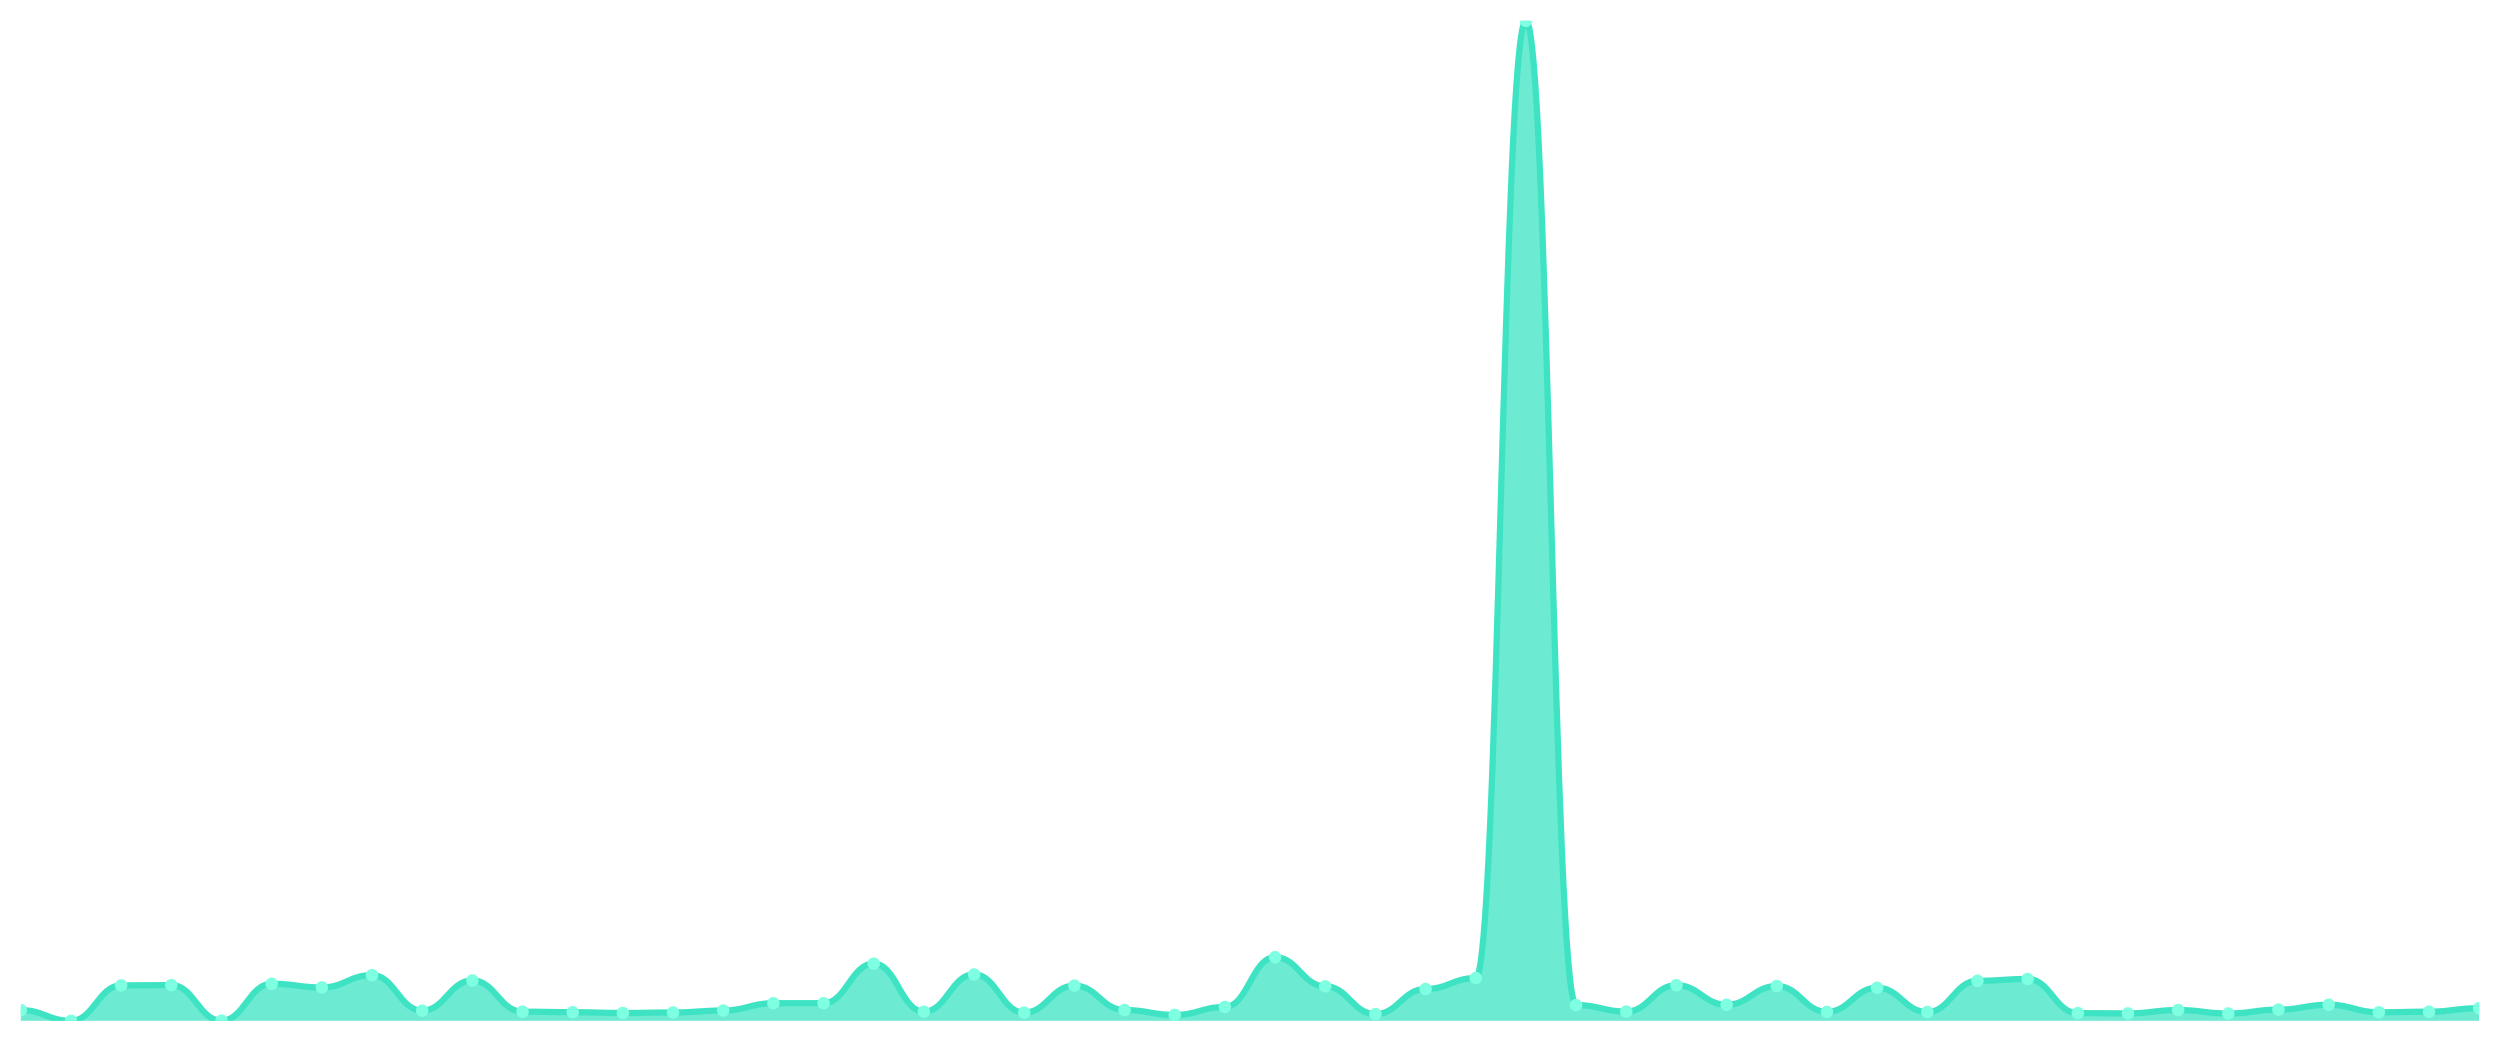
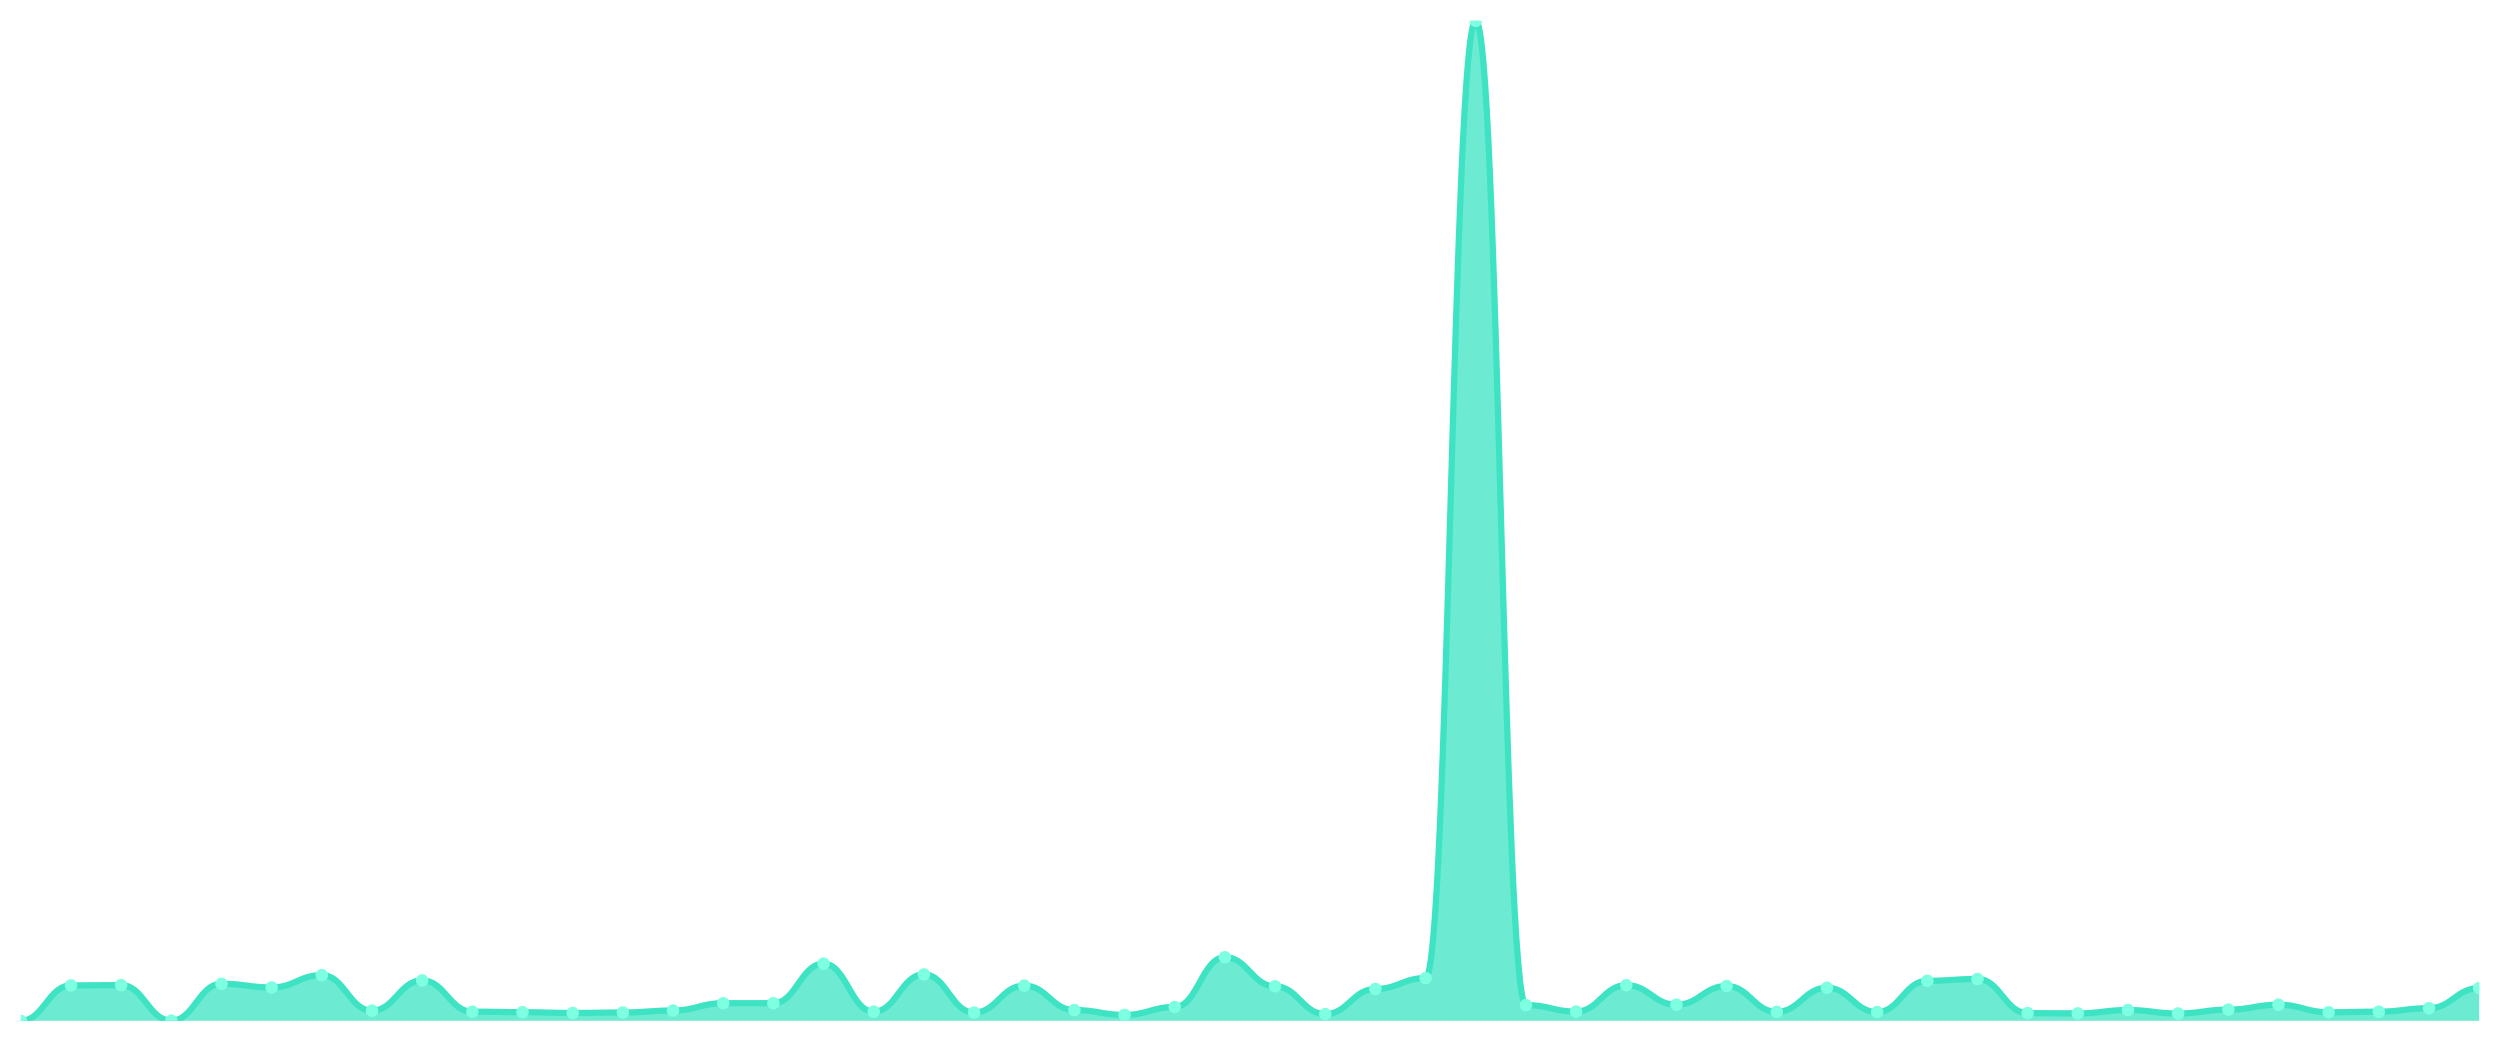
<svg xmlns="http://www.w3.org/2000/svg" viewBox="0 0 1200 500" width="1200" height="500">
  <defs>
    <clipPath id="c">
      <rect x="10" y="10" width="1180" height="480" />
    </clipPath>
  </defs>
  <rect width="1200" height="500" fill="none" />
  <g clip-path="url(#c)">
-     <path d="M 10,490 L 10,484.87 C 20.837,484.87 23.245,490 34.082,490 C 44.918,490 47.327,472.997 58.163,472.997 C 69,472.997 71.408,472.85 82.245,472.85 C 93.082,472.85 95.49,489.902 106.327,489.902 C 117.163,489.902 119.571,472.215 130.408,472.215 C 141.245,472.215 143.653,473.974 154.49,473.974 C 165.327,473.974 167.735,468.062 178.571,468.062 C 189.408,468.062 191.816,485.114 202.653,485.114 C 213.49,485.114 215.898,470.603 226.735,470.603 C 237.571,470.603 239.98,485.603 250.816,485.603 C 261.653,485.603 264.061,485.847 274.898,485.847 C 285.735,485.847 288.143,486.238 298.98,486.238 C 309.816,486.238 312.224,485.993 323.061,485.993 C 333.898,485.993 336.306,485.065 347.143,485.065 C 357.98,485.065 360.388,481.547 371.224,481.547 C 382.061,481.547 384.469,481.547 395.306,481.547 C 406.143,481.547 408.551,462.541 419.388,462.541 C 430.224,462.541 432.633,485.603 443.469,485.603 C 454.306,485.603 456.714,467.72 467.551,467.72 C 478.388,467.72 480.796,486.042 491.633,486.042 C 502.469,486.042 504.878,473.094 515.714,473.094 C 526.551,473.094 528.959,484.821 539.796,484.821 C 550.633,484.821 553.041,487.166 563.878,487.166 C 574.714,487.166 577.122,483.355 587.959,483.355 C 598.796,483.355 601.204,459.463 612.041,459.463 C 622.878,459.463 625.286,473.436 636.122,473.436 C 646.959,473.436 649.367,486.775 660.204,486.775 C 671.041,486.775 673.449,474.707 684.286,474.707 C 695.122,474.707 697.531,469.479 708.367,469.479 C 719.204,469.479 721.612,10 732.449,10 C 743.286,10 745.694,482.427 756.531,482.427 C 767.367,482.427 769.776,485.554 780.612,485.554 C 791.449,485.554 793.857,472.899 804.694,472.899 C 815.531,472.899 817.939,482.28 828.776,482.28 C 839.612,482.28 842.02,473.29 852.857,473.29 C 863.694,473.29 866.102,485.7 876.939,485.7 C 887.776,485.7 890.184,474.121 901.02,474.121 C 911.857,474.121 914.265,485.798 925.102,485.798 C 935.939,485.798 938.347,470.798 949.184,470.798 C 960.02,470.798 962.429,469.919 973.265,469.919 C 984.102,469.919 986.51,486.287 997.347,486.287 C 1008.184,486.287 1010.592,486.433 1021.429,486.433 C 1032.265,486.433 1034.673,484.821 1045.51,484.821 C 1056.347,484.821 1058.755,486.482 1069.592,486.482 C 1080.429,486.482 1082.837,484.625 1093.673,484.625 C 1104.51,484.625 1106.918,482.28 1117.755,482.28 C 1128.592,482.28 1131,485.896 1141.837,485.896 C 1152.673,485.896 1155.082,485.603 1165.918,485.603 C 1176.755,485.603 1179.163,483.941 1190,483.941 L 1190,490 Z" fill="rgba(61,227,195,0.75)" />
-     <path d="M 10,484.87 C 20.837,484.87 23.245,490 34.082,490 C 44.918,490 47.327,472.997 58.163,472.997 C 69,472.997 71.408,472.85 82.245,472.85 C 93.082,472.85 95.49,489.902 106.327,489.902 C 117.163,489.902 119.571,472.215 130.408,472.215 C 141.245,472.215 143.653,473.974 154.49,473.974 C 165.327,473.974 167.735,468.062 178.571,468.062 C 189.408,468.062 191.816,485.114 202.653,485.114 C 213.49,485.114 215.898,470.603 226.735,470.603 C 237.571,470.603 239.98,485.603 250.816,485.603 C 261.653,485.603 264.061,485.847 274.898,485.847 C 285.735,485.847 288.143,486.238 298.98,486.238 C 309.816,486.238 312.224,485.993 323.061,485.993 C 333.898,485.993 336.306,485.065 347.143,485.065 C 357.98,485.065 360.388,481.547 371.224,481.547 C 382.061,481.547 384.469,481.547 395.306,481.547 C 406.143,481.547 408.551,462.541 419.388,462.541 C 430.224,462.541 432.633,485.603 443.469,485.603 C 454.306,485.603 456.714,467.72 467.551,467.72 C 478.388,467.72 480.796,486.042 491.633,486.042 C 502.469,486.042 504.878,473.094 515.714,473.094 C 526.551,473.094 528.959,484.821 539.796,484.821 C 550.633,484.821 553.041,487.166 563.878,487.166 C 574.714,487.166 577.122,483.355 587.959,483.355 C 598.796,483.355 601.204,459.463 612.041,459.463 C 622.878,459.463 625.286,473.436 636.122,473.436 C 646.959,473.436 649.367,486.775 660.204,486.775 C 671.041,486.775 673.449,474.707 684.286,474.707 C 695.122,474.707 697.531,469.479 708.367,469.479 C 719.204,469.479 721.612,10 732.449,10 C 743.286,10 745.694,482.427 756.531,482.427 C 767.367,482.427 769.776,485.554 780.612,485.554 C 791.449,485.554 793.857,472.899 804.694,472.899 C 815.531,472.899 817.939,482.28 828.776,482.28 C 839.612,482.28 842.02,473.29 852.857,473.29 C 863.694,473.29 866.102,485.7 876.939,485.7 C 887.776,485.7 890.184,474.121 901.02,474.121 C 911.857,474.121 914.265,485.798 925.102,485.798 C 935.939,485.798 938.347,470.798 949.184,470.798 C 960.02,470.798 962.429,469.919 973.265,469.919 C 984.102,469.919 986.51,486.287 997.347,486.287 C 1008.184,486.287 1010.592,486.433 1021.429,486.433 C 1032.265,486.433 1034.673,484.821 1045.51,484.821 C 1056.347,484.821 1058.755,486.482 1069.592,486.482 C 1080.429,486.482 1082.837,484.625 1093.673,484.625 C 1104.51,484.625 1106.918,482.28 1117.755,482.28 C 1128.592,482.28 1131,485.896 1141.837,485.896 C 1152.673,485.896 1155.082,485.603 1165.918,485.603 C 1176.755,485.603 1179.163,483.941 1190,483.941" fill="none" stroke="#3de3c3" stroke-width="3" stroke-linecap="round" stroke-linejoin="round" />
-     <circle cx="10" cy="484.87" r="3" fill="#7fffe1" />
-     <circle cx="34.082" cy="490" r="3" fill="#7fffe1" />
-     <circle cx="58.163" cy="472.997" r="3" fill="#7fffe1" />
-     <circle cx="82.245" cy="472.85" r="3" fill="#7fffe1" />
-     <circle cx="106.327" cy="489.902" r="3" fill="#7fffe1" />
-     <circle cx="130.408" cy="472.215" r="3" fill="#7fffe1" />
-     <circle cx="154.49" cy="473.974" r="3" fill="#7fffe1" />
-     <circle cx="178.571" cy="468.062" r="3" fill="#7fffe1" />
-     <circle cx="202.653" cy="485.114" r="3" fill="#7fffe1" />
-     <circle cx="226.735" cy="470.603" r="3" fill="#7fffe1" />
-     <circle cx="250.816" cy="485.603" r="3" fill="#7fffe1" />
-     <circle cx="274.898" cy="485.847" r="3" fill="#7fffe1" />
-     <circle cx="298.98" cy="486.238" r="3" fill="#7fffe1" />
-     <circle cx="323.061" cy="485.993" r="3" fill="#7fffe1" />
-     <circle cx="347.143" cy="485.065" r="3" fill="#7fffe1" />
+     <path d="M 10,490 L 10,490 C 20.837,490 23.245,472.997 34.082,472.997 C 44.918,472.997 47.327,472.85 58.163,472.85 C 69,472.85 71.408,489.902 82.245,489.902 C 93.082,489.902 95.49,472.215 106.327,472.215 C 117.163,472.215 119.571,473.974 130.408,473.974 C 141.245,473.974 143.653,468.062 154.49,468.062 C 165.327,468.062 167.735,485.114 178.571,485.114 C 189.408,485.114 191.816,470.603 202.653,470.603 C 213.49,470.603 215.898,485.603 226.735,485.603 C 237.571,485.603 239.98,485.847 250.816,485.847 C 261.653,485.847 264.061,486.238 274.898,486.238 C 285.735,486.238 288.143,485.993 298.98,485.993 C 309.816,485.993 312.224,485.065 323.061,485.065 C 333.898,485.065 336.306,481.547 347.143,481.547 C 357.98,481.547 360.388,481.547 371.224,481.547 C 382.061,481.547 384.469,462.541 395.306,462.541 C 406.143,462.541 408.551,485.603 419.388,485.603 C 430.224,485.603 432.633,467.72 443.469,467.72 C 454.306,467.72 456.714,486.042 467.551,486.042 C 478.388,486.042 480.796,473.094 491.633,473.094 C 502.469,473.094 504.878,484.821 515.714,484.821 C 526.551,484.821 528.959,487.166 539.796,487.166 C 550.633,487.166 553.041,483.355 563.878,483.355 C 574.714,483.355 577.122,459.463 587.959,459.463 C 598.796,459.463 601.204,473.436 612.041,473.436 C 622.878,473.436 625.286,486.775 636.122,486.775 C 646.959,486.775 649.367,474.707 660.204,474.707 C 671.041,474.707 673.449,469.479 684.286,469.479 C 695.122,469.479 697.531,10 708.367,10 C 719.204,10 721.612,482.427 732.449,482.427 C 743.286,482.427 745.694,485.554 756.531,485.554 C 767.367,485.554 769.776,472.899 780.612,472.899 C 791.449,472.899 793.857,482.28 804.694,482.28 C 815.531,482.28 817.939,473.29 828.776,473.29 C 839.612,473.29 842.02,485.7 852.857,485.7 C 863.694,485.7 866.102,474.121 876.939,474.121 C 887.776,474.121 890.184,485.798 901.02,485.798 C 911.857,485.798 914.265,470.798 925.102,470.798 C 935.939,470.798 938.347,469.919 949.184,469.919 C 960.02,469.919 962.429,486.287 973.265,486.287 C 984.102,486.287 986.51,486.433 997.347,486.433 C 1008.184,486.433 1010.592,484.821 1021.429,484.821 C 1032.265,484.821 1034.673,486.482 1045.51,486.482 C 1056.347,486.482 1058.755,484.625 1069.592,484.625 C 1080.429,484.625 1082.837,482.28 1093.673,482.28 C 1104.51,482.28 1106.918,485.896 1117.755,485.896 C 1128.592,485.896 1131,485.603 1141.837,485.603 C 1152.673,485.603 1155.082,483.941 1165.918,483.941 C 1176.755,483.941 1179.163,474.267 1190,474.267 L 1190,490 Z" fill="rgba(61,227,195,0.75)" />
+     <path d="M 10,490 C 20.837,490 23.245,472.997 34.082,472.997 C 44.918,472.997 47.327,472.85 58.163,472.85 C 69,472.85 71.408,489.902 82.245,489.902 C 93.082,489.902 95.49,472.215 106.327,472.215 C 117.163,472.215 119.571,473.974 130.408,473.974 C 141.245,473.974 143.653,468.062 154.49,468.062 C 165.327,468.062 167.735,485.114 178.571,485.114 C 189.408,485.114 191.816,470.603 202.653,470.603 C 213.49,470.603 215.898,485.603 226.735,485.603 C 237.571,485.603 239.98,485.847 250.816,485.847 C 261.653,485.847 264.061,486.238 274.898,486.238 C 285.735,486.238 288.143,485.993 298.98,485.993 C 309.816,485.993 312.224,485.065 323.061,485.065 C 333.898,485.065 336.306,481.547 347.143,481.547 C 357.98,481.547 360.388,481.547 371.224,481.547 C 382.061,481.547 384.469,462.541 395.306,462.541 C 406.143,462.541 408.551,485.603 419.388,485.603 C 430.224,485.603 432.633,467.72 443.469,467.72 C 454.306,467.72 456.714,486.042 467.551,486.042 C 478.388,486.042 480.796,473.094 491.633,473.094 C 502.469,473.094 504.878,484.821 515.714,484.821 C 526.551,484.821 528.959,487.166 539.796,487.166 C 550.633,487.166 553.041,483.355 563.878,483.355 C 574.714,483.355 577.122,459.463 587.959,459.463 C 598.796,459.463 601.204,473.436 612.041,473.436 C 622.878,473.436 625.286,486.775 636.122,486.775 C 646.959,486.775 649.367,474.707 660.204,474.707 C 671.041,474.707 673.449,469.479 684.286,469.479 C 695.122,469.479 697.531,10 708.367,10 C 719.204,10 721.612,482.427 732.449,482.427 C 743.286,482.427 745.694,485.554 756.531,485.554 C 767.367,485.554 769.776,472.899 780.612,472.899 C 791.449,472.899 793.857,482.28 804.694,482.28 C 815.531,482.28 817.939,473.29 828.776,473.29 C 839.612,473.29 842.02,485.7 852.857,485.7 C 863.694,485.7 866.102,474.121 876.939,474.121 C 887.776,474.121 890.184,485.798 901.02,485.798 C 911.857,485.798 914.265,470.798 925.102,470.798 C 935.939,470.798 938.347,469.919 949.184,469.919 C 960.02,469.919 962.429,486.287 973.265,486.287 C 984.102,486.287 986.51,486.433 997.347,486.433 C 1008.184,486.433 1010.592,484.821 1021.429,484.821 C 1032.265,484.821 1034.673,486.482 1045.51,486.482 C 1056.347,486.482 1058.755,484.625 1069.592,484.625 C 1080.429,484.625 1082.837,482.28 1093.673,482.28 C 1104.51,482.28 1106.918,485.896 1117.755,485.896 C 1128.592,485.896 1131,485.603 1141.837,485.603 C 1152.673,485.603 1155.082,483.941 1165.918,483.941 C 1176.755,483.941 1179.163,474.267 1190,474.267" fill="none" stroke="#3de3c3" stroke-width="3" stroke-linecap="round" stroke-linejoin="round" />
+     <circle cx="10" cy="490" r="3" fill="#7fffe1" />
+     <circle cx="34.082" cy="472.997" r="3" fill="#7fffe1" />
+     <circle cx="58.163" cy="472.85" r="3" fill="#7fffe1" />
+     <circle cx="82.245" cy="489.902" r="3" fill="#7fffe1" />
+     <circle cx="106.327" cy="472.215" r="3" fill="#7fffe1" />
+     <circle cx="130.408" cy="473.974" r="3" fill="#7fffe1" />
+     <circle cx="154.49" cy="468.062" r="3" fill="#7fffe1" />
+     <circle cx="178.571" cy="485.114" r="3" fill="#7fffe1" />
+     <circle cx="202.653" cy="470.603" r="3" fill="#7fffe1" />
+     <circle cx="226.735" cy="485.603" r="3" fill="#7fffe1" />
+     <circle cx="250.816" cy="485.847" r="3" fill="#7fffe1" />
+     <circle cx="274.898" cy="486.238" r="3" fill="#7fffe1" />
+     <circle cx="298.98" cy="485.993" r="3" fill="#7fffe1" />
+     <circle cx="323.061" cy="485.065" r="3" fill="#7fffe1" />
+     <circle cx="347.143" cy="481.547" r="3" fill="#7fffe1" />
    <circle cx="371.224" cy="481.547" r="3" fill="#7fffe1" />
-     <circle cx="395.306" cy="481.547" r="3" fill="#7fffe1" />
-     <circle cx="419.388" cy="462.541" r="3" fill="#7fffe1" />
-     <circle cx="443.469" cy="485.603" r="3" fill="#7fffe1" />
-     <circle cx="467.551" cy="467.72" r="3" fill="#7fffe1" />
-     <circle cx="491.633" cy="486.042" r="3" fill="#7fffe1" />
-     <circle cx="515.714" cy="473.094" r="3" fill="#7fffe1" />
-     <circle cx="539.796" cy="484.821" r="3" fill="#7fffe1" />
-     <circle cx="563.878" cy="487.166" r="3" fill="#7fffe1" />
-     <circle cx="587.959" cy="483.355" r="3" fill="#7fffe1" />
-     <circle cx="612.041" cy="459.463" r="3" fill="#7fffe1" />
-     <circle cx="636.122" cy="473.436" r="3" fill="#7fffe1" />
-     <circle cx="660.204" cy="486.775" r="3" fill="#7fffe1" />
-     <circle cx="684.286" cy="474.707" r="3" fill="#7fffe1" />
-     <circle cx="708.367" cy="469.479" r="3" fill="#7fffe1" />
-     <circle cx="732.449" cy="10" r="3" fill="#7fffe1" />
-     <circle cx="756.531" cy="482.427" r="3" fill="#7fffe1" />
-     <circle cx="780.612" cy="485.554" r="3" fill="#7fffe1" />
-     <circle cx="804.694" cy="472.899" r="3" fill="#7fffe1" />
-     <circle cx="828.776" cy="482.28" r="3" fill="#7fffe1" />
-     <circle cx="852.857" cy="473.29" r="3" fill="#7fffe1" />
-     <circle cx="876.939" cy="485.7" r="3" fill="#7fffe1" />
-     <circle cx="901.02" cy="474.121" r="3" fill="#7fffe1" />
-     <circle cx="925.102" cy="485.798" r="3" fill="#7fffe1" />
-     <circle cx="949.184" cy="470.798" r="3" fill="#7fffe1" />
-     <circle cx="973.265" cy="469.919" r="3" fill="#7fffe1" />
-     <circle cx="997.347" cy="486.287" r="3" fill="#7fffe1" />
-     <circle cx="1021.429" cy="486.433" r="3" fill="#7fffe1" />
-     <circle cx="1045.51" cy="484.821" r="3" fill="#7fffe1" />
-     <circle cx="1069.592" cy="486.482" r="3" fill="#7fffe1" />
-     <circle cx="1093.673" cy="484.625" r="3" fill="#7fffe1" />
-     <circle cx="1117.755" cy="482.28" r="3" fill="#7fffe1" />
-     <circle cx="1141.837" cy="485.896" r="3" fill="#7fffe1" />
-     <circle cx="1165.918" cy="485.603" r="3" fill="#7fffe1" />
-     <circle cx="1190" cy="483.941" r="3" fill="#7fffe1" />
+     <circle cx="395.306" cy="462.541" r="3" fill="#7fffe1" />
+     <circle cx="419.388" cy="485.603" r="3" fill="#7fffe1" />
+     <circle cx="443.469" cy="467.72" r="3" fill="#7fffe1" />
+     <circle cx="467.551" cy="486.042" r="3" fill="#7fffe1" />
+     <circle cx="491.633" cy="473.094" r="3" fill="#7fffe1" />
+     <circle cx="515.714" cy="484.821" r="3" fill="#7fffe1" />
+     <circle cx="539.796" cy="487.166" r="3" fill="#7fffe1" />
+     <circle cx="563.878" cy="483.355" r="3" fill="#7fffe1" />
+     <circle cx="587.959" cy="459.463" r="3" fill="#7fffe1" />
+     <circle cx="612.041" cy="473.436" r="3" fill="#7fffe1" />
+     <circle cx="636.122" cy="486.775" r="3" fill="#7fffe1" />
+     <circle cx="660.204" cy="474.707" r="3" fill="#7fffe1" />
+     <circle cx="684.286" cy="469.479" r="3" fill="#7fffe1" />
+     <circle cx="708.367" cy="10" r="3" fill="#7fffe1" />
+     <circle cx="732.449" cy="482.427" r="3" fill="#7fffe1" />
+     <circle cx="756.531" cy="485.554" r="3" fill="#7fffe1" />
+     <circle cx="780.612" cy="472.899" r="3" fill="#7fffe1" />
+     <circle cx="804.694" cy="482.28" r="3" fill="#7fffe1" />
+     <circle cx="828.776" cy="473.29" r="3" fill="#7fffe1" />
+     <circle cx="852.857" cy="485.7" r="3" fill="#7fffe1" />
+     <circle cx="876.939" cy="474.121" r="3" fill="#7fffe1" />
+     <circle cx="901.02" cy="485.798" r="3" fill="#7fffe1" />
+     <circle cx="925.102" cy="470.798" r="3" fill="#7fffe1" />
+     <circle cx="949.184" cy="469.919" r="3" fill="#7fffe1" />
+     <circle cx="973.265" cy="486.287" r="3" fill="#7fffe1" />
+     <circle cx="997.347" cy="486.433" r="3" fill="#7fffe1" />
+     <circle cx="1021.429" cy="484.821" r="3" fill="#7fffe1" />
+     <circle cx="1045.51" cy="486.482" r="3" fill="#7fffe1" />
+     <circle cx="1069.592" cy="484.625" r="3" fill="#7fffe1" />
+     <circle cx="1093.673" cy="482.28" r="3" fill="#7fffe1" />
+     <circle cx="1117.755" cy="485.896" r="3" fill="#7fffe1" />
+     <circle cx="1141.837" cy="485.603" r="3" fill="#7fffe1" />
+     <circle cx="1165.918" cy="483.941" r="3" fill="#7fffe1" />
+     <circle cx="1190" cy="474.267" r="3" fill="#7fffe1" />
  </g>
</svg>
